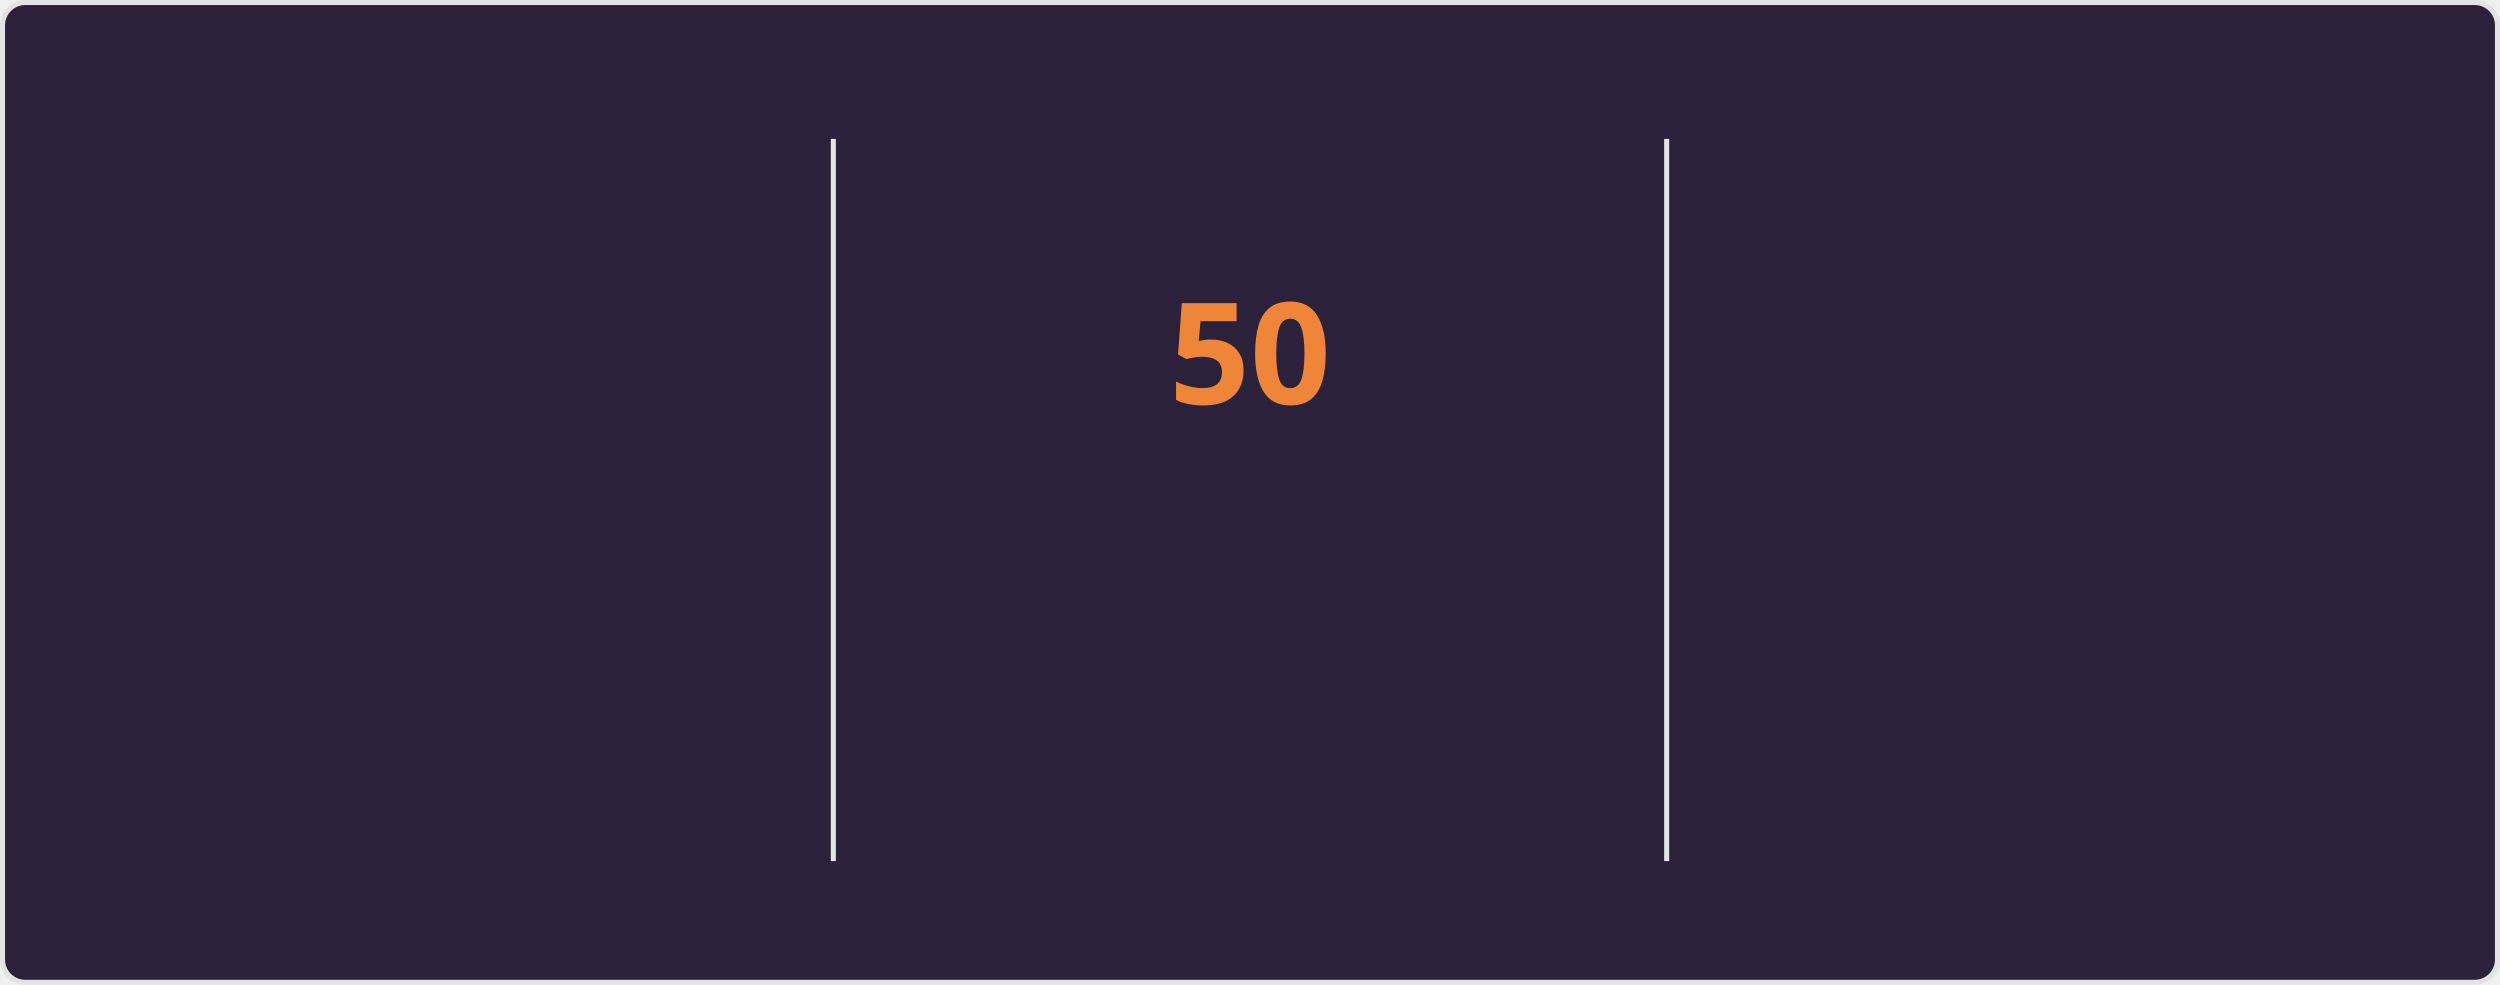
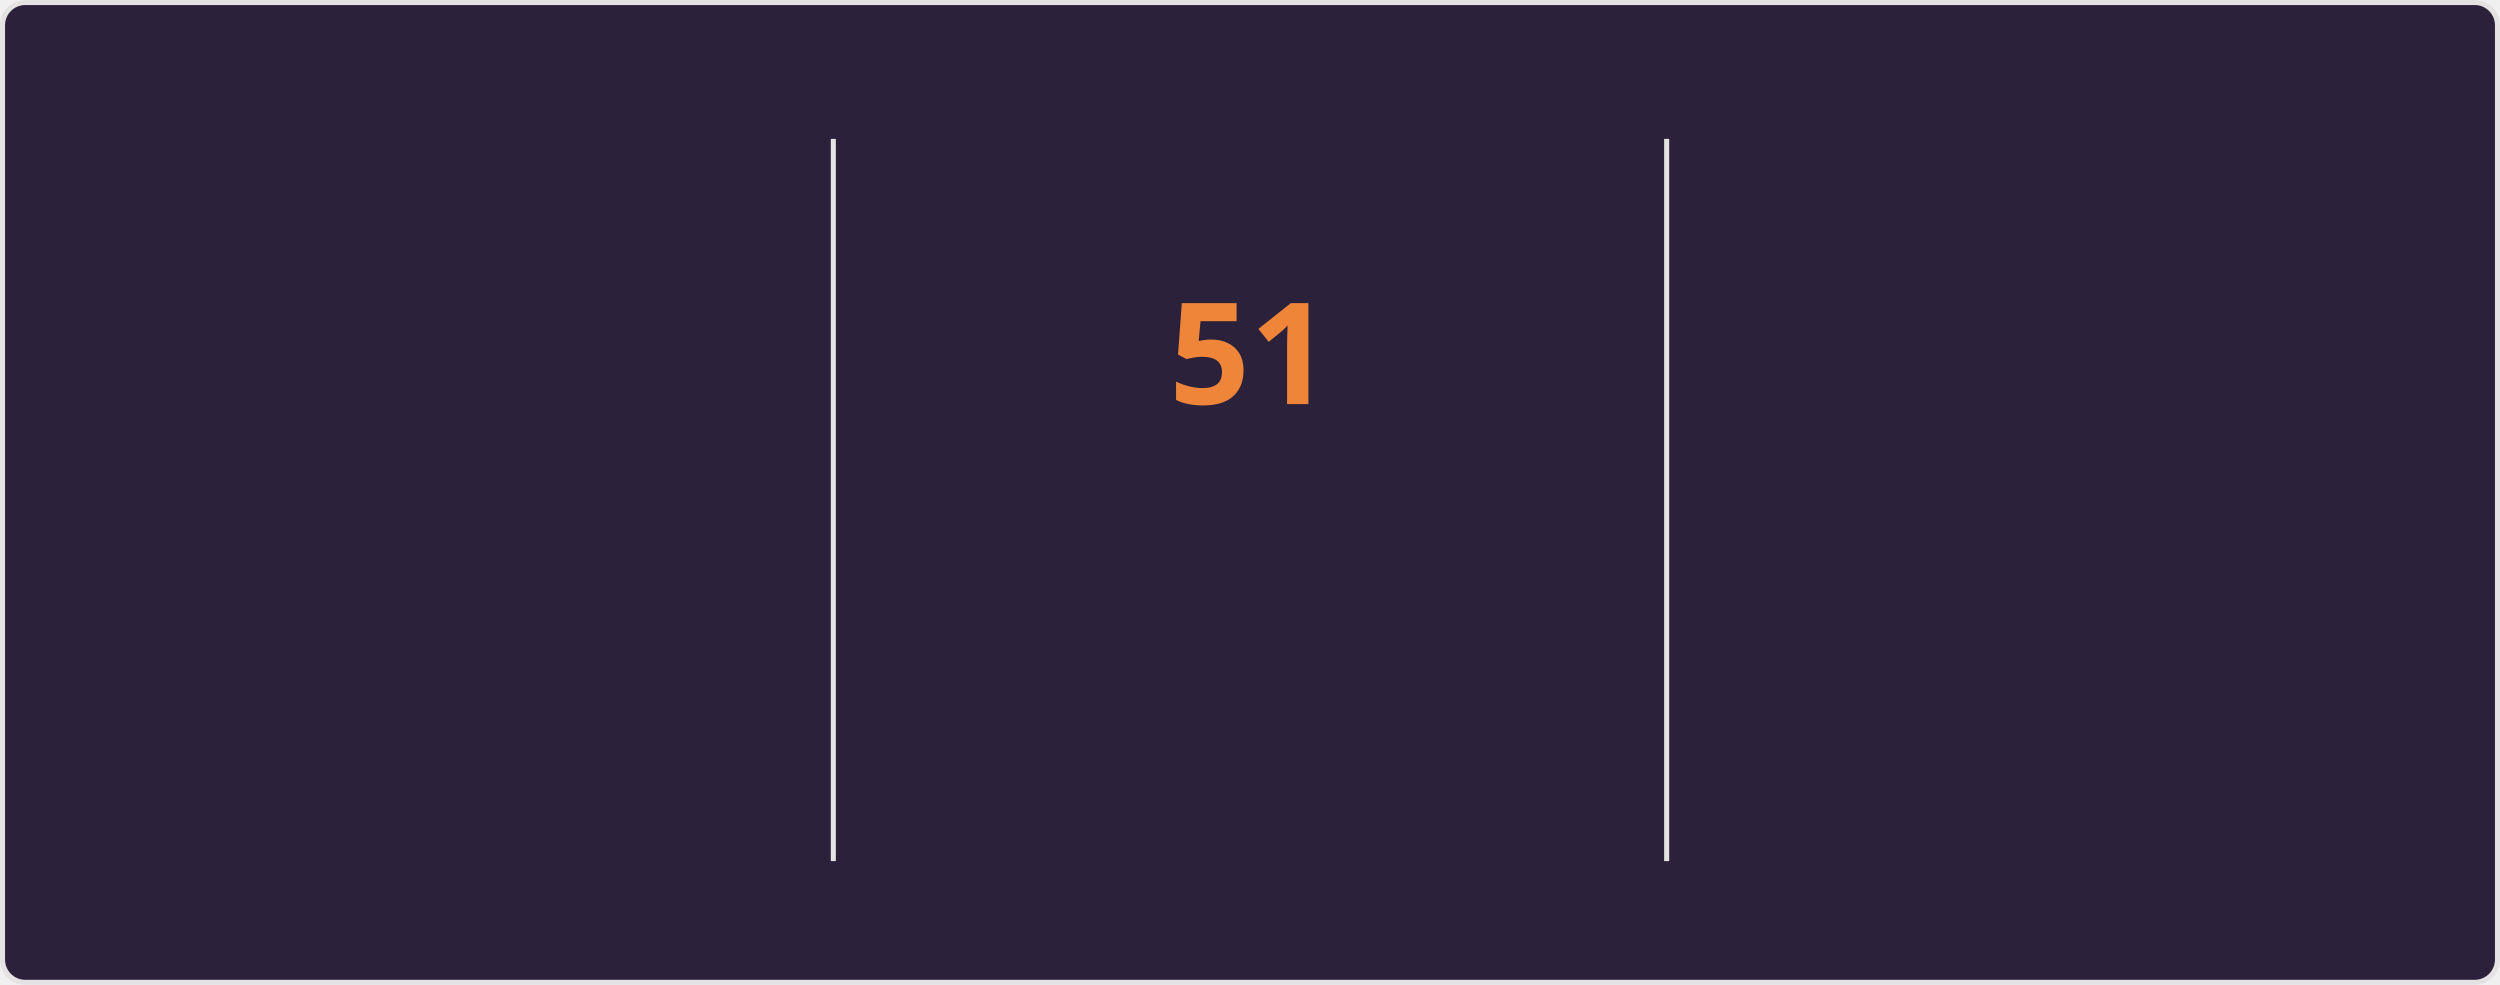
<svg xmlns="http://www.w3.org/2000/svg" style="isolation: isolate" viewBox="0 0 495 195" width="495px" height="195px" direction="ltr">
  <style>
    @keyframes currstreak {
      0% { font-size: 3px; opacity: 0.2; }
      80% { font-size: 34px; opacity: 1; }
      100% { font-size: 28px; opacity: 1; }
    }
    @keyframes fadein {
      0% { opacity: 0; }
      100% { opacity: 1; }
    }
    .big-number {
      font-family: "Segoe UI", Ubuntu, sans-serif;
      font-weight: 700;
      font-size: 28px;
      fill: #e2e9ec;
    }
    .label {
      font-family: "Segoe UI", Ubuntu, sans-serif;
      font-weight: 400;
      font-size: 14px;
      fill: #e2e9ec;
    }
    .range-text {
      font-family: "Segoe UI", Ubuntu, sans-serif;
      font-weight: 400;
      font-size: 12px;
      fill: #e2e9ec;
    }
    .current-streak-num {
      font-family: "Segoe UI", Ubuntu, sans-serif;
      font-weight: 700;
      font-size: 28px;
      fill: #ef8539;
    }</style>
  <defs>
    <clipPath id="outer_rectangle">
      <rect width="495" height="195" rx="4.5" />
    </clipPath>
    <mask id="mask_out_ring_behind_fire">
      <rect width="495" height="195" fill="white" />
      <ellipse id="mask-ellipse" cx="247.5" cy="32" rx="13" ry="18" fill="black" />
    </mask>
  </defs>
  <g clip-path="url(#outer_rectangle)">
    <g style="isolation: isolate">
      <rect fill="#2b213a" rx="4.5" x="0.5" y="0.5" width="494" height="194" stroke="#e4e2e2" />
    </g>
    <g style="isolation: isolate">
      <line x1="165" y1="28" x2="165" y2="170" vector-effect="non-scaling-stroke" stroke-width="1" stroke="#e4e2e2" stroke-linejoin="miter" stroke-linecap="square" stroke-miterlimit="3" />
      <line x1="330" y1="28" x2="330" y2="170" vector-effect="non-scaling-stroke" stroke-width="1" stroke="#e4e2e2" stroke-linejoin="miter" stroke-linecap="square" stroke-miterlimit="3" />
    </g>
    <g style="isolation: isolate">
      <g transform="translate(82.5, 48)">
        <text x="0" y="32" stroke-width="0" text-anchor="middle" class="big-number" style="opacity: 0; animation: fadein 0.5s linear forwards 0.6s">
            4.2K
          </text>
      </g>
      <g transform="translate(82.5, 84)">
        <text x="0" y="32" stroke-width="0" text-anchor="middle" class="label" style="opacity: 0; animation: fadein 0.5s linear forwards 0.7s">
            Total Contributions
          </text>
      </g>
      <g transform="translate(82.5, 114)">
        <text x="0" y="32" stroke-width="0" text-anchor="middle" class="range-text" style="opacity: 0; animation: fadein 0.5s linear forwards 0.8s">
            Nov 2 - Present
          </text>
      </g>
    </g>
    <g style="isolation: isolate">
      <g mask="url(#mask_out_ring_behind_fire)">
        <circle cx="247.5" cy="71" r="40" fill="none" stroke="#e2e9ec" stroke-width="5" style="opacity: 0; animation: fadein 0.5s linear forwards 0.4s" />
      </g>
      <g transform="translate(247.5, 19.5)" stroke-opacity="0" style="opacity: 0; animation: fadein 0.5s linear forwards 0.6s">
        <path d="M -12 -0.5 L 15 -0.5 L 15 23.5 L -12 23.5 L -12 -0.5 Z" fill="none" />
        <path d="M 1.5 0.67 C 1.5 0.67 2.24 3.32 2.24 5.47 C 2.24 7.53 0.89 9.2 -1.17 9.2 C -3.23 9.2 -4.79 7.53 -4.79 5.47 L -4.76 5.11 C -6.78 7.51 -8 10.62 -8 13.99 C -8 18.41 -4.42 22 0 22 C 4.42 22 8 18.41 8 13.99 C 8 8.6 5.41 3.79 1.5 0.67 Z M -0.29 19 C -2.07 19 -3.51 17.6 -3.51 15.86 C -3.51 14.24 -2.46 13.1 -0.7 12.74 C 1.07 12.38 2.9 11.53 3.92 10.16 C 4.31 11.45 4.51 12.81 4.51 14.2 C 4.51 16.85 2.36 19 -0.29 19 Z" fill="#e2e9ec" stroke-opacity="0" />
      </g>
      <g transform="translate(247.5, 48)">
        <text x="0" y="32" stroke-width="0" text-anchor="middle" class="current-streak-num" style="animation: currstreak 0.6s linear forwards">
-             50
+             51
          </text>
      </g>
      <g transform="translate(247.5, 108)">
        <text x="0" y="32" stroke-width="0" text-anchor="middle" class="label" style="opacity: 0; animation: fadein 0.5s linear forwards 0.9s">
            Current Streak
          </text>
      </g>
      <g transform="translate(247.5, 145)">
        <text x="0" y="21" stroke-width="0" text-anchor="middle" class="range-text" style="opacity: 0; animation: fadein 0.5s linear forwards 0.9s">
-             Sep 16 - Nov 4
+             Sep 16 - Nov 5
          </text>
      </g>
    </g>
    <g style="isolation: isolate">
      <g transform="translate(412.5, 48)">
        <text x="0" y="32" stroke-width="0" text-anchor="middle" class="big-number" style="opacity: 0; animation: fadein 0.5s linear forwards 1.2s">
-             50
+             51
          </text>
      </g>
      <g transform="translate(412.5, 84)">
        <text x="0" y="32" stroke-width="0" text-anchor="middle" class="label" style="opacity: 0; animation: fadein 0.5s linear forwards 1.3s">
            Longest Streak
          </text>
      </g>
      <g transform="translate(412.5, 114)">
        <text x="0" y="32" stroke-width="0" text-anchor="middle" class="range-text" style="opacity: 0; animation: fadein 0.5s linear forwards 1.4s">
-             Sep 16 - Nov 4
+             Sep 16 - Nov 5
          </text>
      </g>
    </g>
  </g>
</svg>
